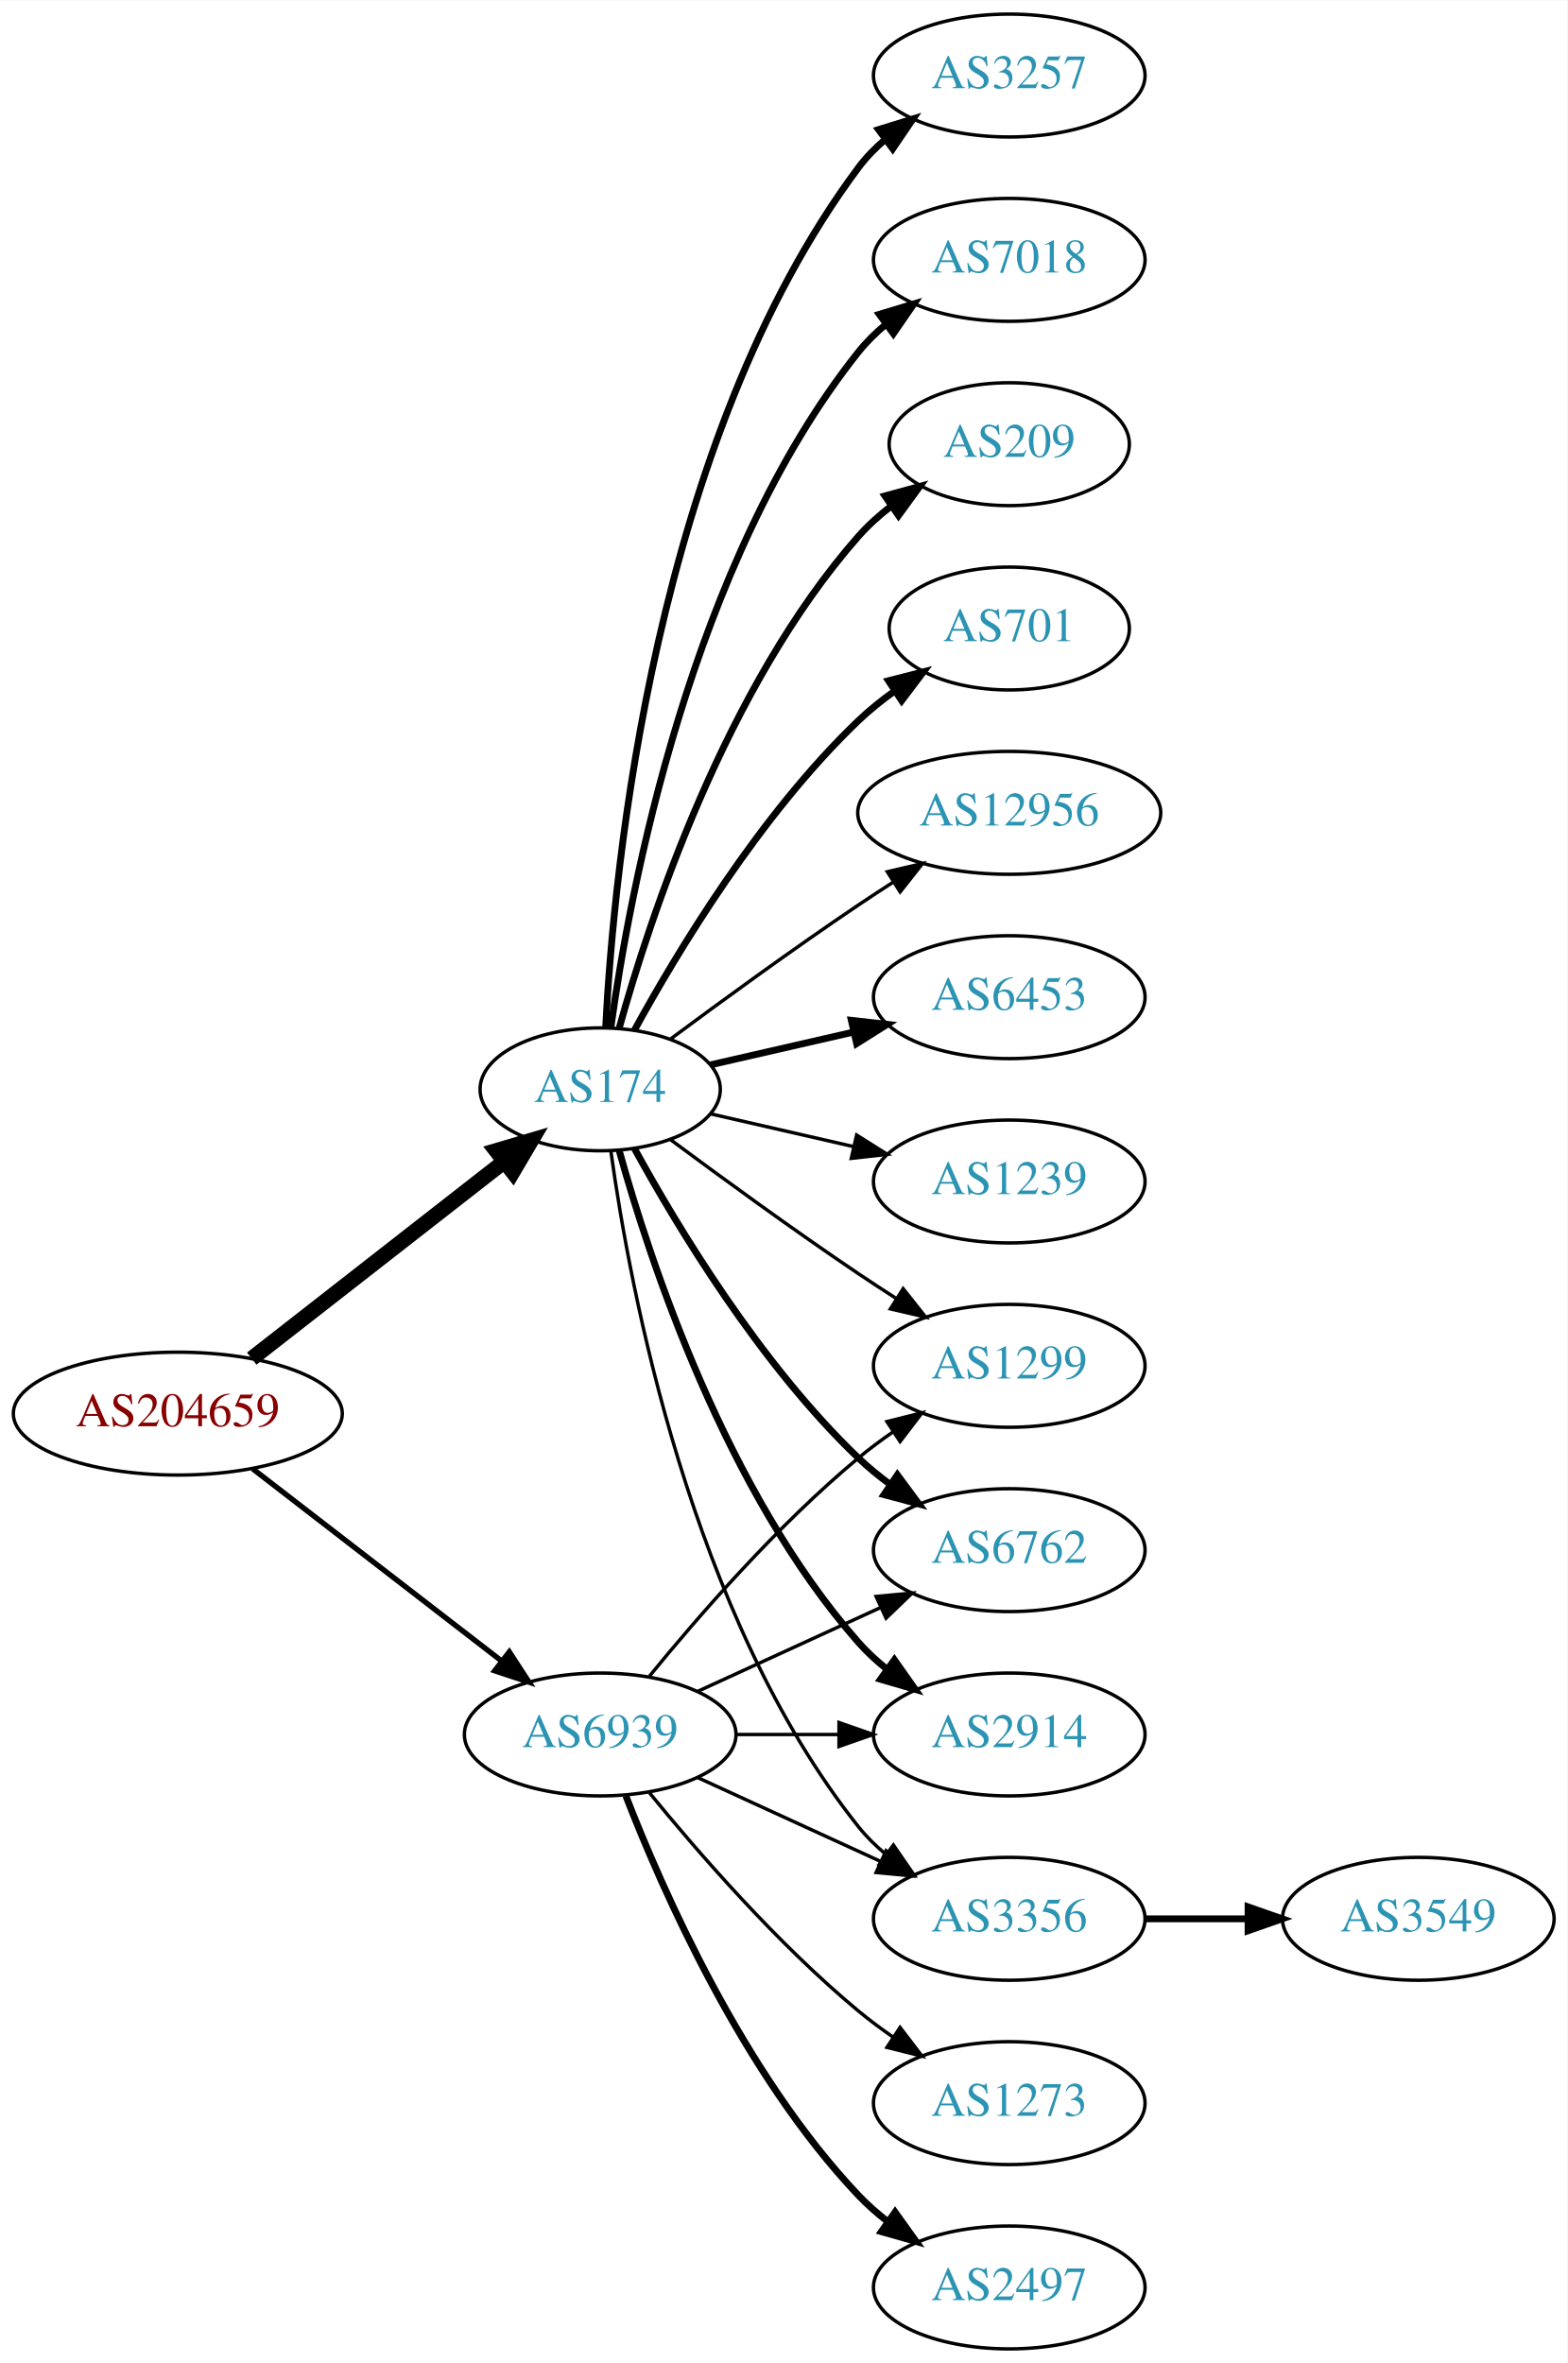
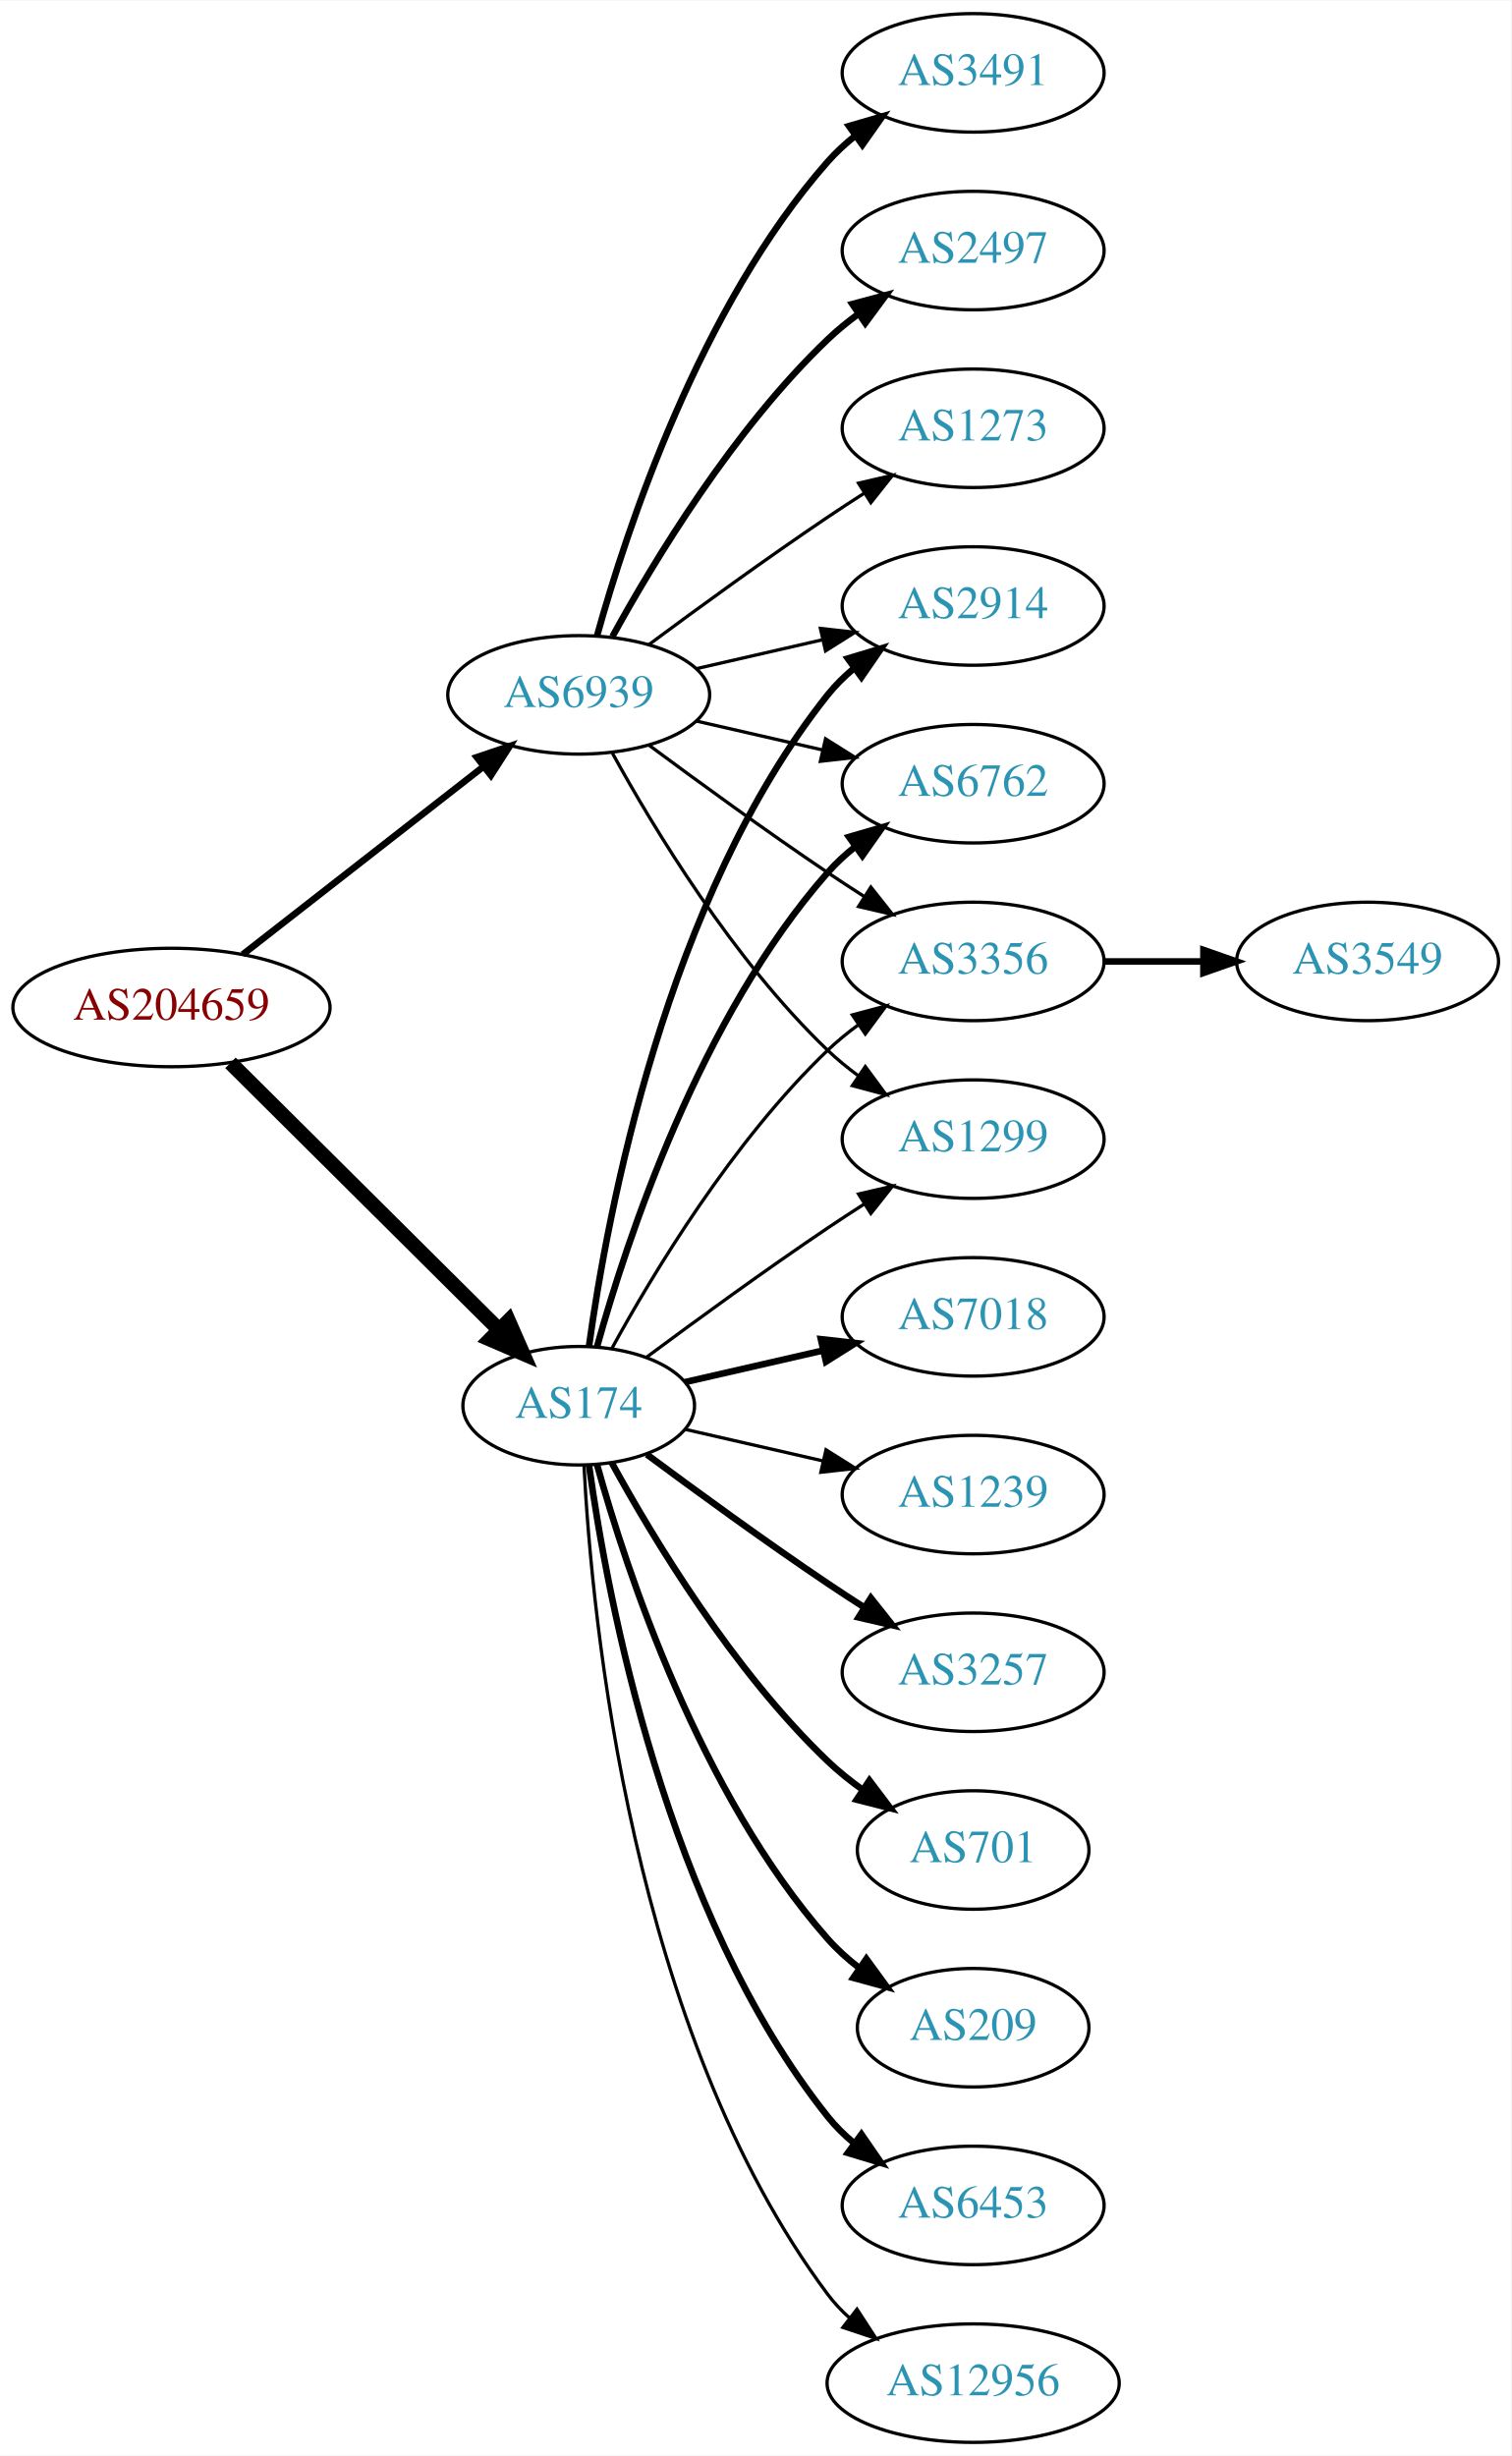
- <svg xmlns="http://www.w3.org/2000/svg" xmlns:xlink="http://www.w3.org/1999/xlink" width="459pt" height="692pt" viewBox="0.00 0.00 459.17 692.00">
-   <g id="graph0" class="graph" transform="scale(1 1) rotate(0) translate(4 688)">
-     <polygon fill="white" stroke="none" points="-4,4 -4,-688 455.17,-688 455.17,4 -4,4" />
+ <svg xmlns="http://www.w3.org/2000/svg" xmlns:xlink="http://www.w3.org/1999/xlink" width="459pt" height="746pt" viewBox="0.00 0.00 459.17 746.00">
+   <g id="graph0" class="graph" transform="scale(1 1) rotate(0) translate(4 742)">
+     <polygon fill="white" stroke="none" points="-4,4 -4,-742 455.17,-742 455.17,4 -4,4" />
    <g id="node1" class="node">
      <g id="a_node1">
        <a xlink:href="/asn/204659" xlink:title="AS204659 ~ ANLX-AS [AT]">
-           <ellipse fill="#ffffff" stroke="black" cx="48.096" cy="-274" rx="48.192" ry="18" />
-           <text text-anchor="middle" x="48.096" y="-270.3" font-family="Times,serif" font-size="14.00" fill="#880000">AS204659</text>
+           <ellipse fill="#ffffff" stroke="black" cx="48.096" cy="-436" rx="48.192" ry="18" />
+           <text text-anchor="middle" x="48.096" y="-432.3" font-family="Times,serif" font-size="14.00" fill="#880000">AS204659</text>
        </a>
      </g>
    </g>
    <g id="node2" class="node">
      <g id="a_node2">
        <a xlink:href="/asn/174" xlink:title="AS174 ~ Cogent Communications [US]">
-           <ellipse fill="#ffffff" stroke="black" cx="171.838" cy="-369" rx="35.194" ry="18" />
-           <text text-anchor="middle" x="171.838" y="-365.3" font-family="Times,serif" font-size="14.00" fill="#2c94b3">AS174</text>
+           <ellipse fill="#ffffff" stroke="black" cx="171.838" cy="-315" rx="35.194" ry="18" />
+           <text text-anchor="middle" x="171.838" y="-311.3" font-family="Times,serif" font-size="14.00" fill="#2c94b3">AS174</text>
        </a>
      </g>
    </g>
    <g id="edge1" class="edge">
-       <path fill="none" stroke="black" stroke-width="4.5" d="M69.748,-290.115C90.08,-305.981 121.248,-330.303 143.599,-347.744" />
-       <polygon fill="black" stroke="black" stroke-width="4.5" points="141.386,-351.012 151.692,-354.06 146.231,-344.804 141.386,-351.012" />
+       <path fill="none" stroke="black" stroke-width="4.5" d="M66.023,-419.175C87.247,-398.081 123.732,-361.819 147.569,-338.127" />
+       <polygon fill="black" stroke="black" stroke-width="4.5" points="150.511,-340.754 154.828,-330.912 144.96,-335.169 150.511,-340.754" />
    </g>
    <g id="node3" class="node">
      <g id="a_node3">
        <a xlink:href="/asn/6939" xlink:title="AS6939 ~ Hurricane Electric LLC [US]">
-           <ellipse fill="#ffffff" stroke="black" cx="171.838" cy="-180" rx="39.794" ry="18" />
-           <text text-anchor="middle" x="171.838" y="-176.3" font-family="Times,serif" font-size="14.00" fill="#2c94b3">AS6939</text>
+           <ellipse fill="#ffffff" stroke="black" cx="171.838" cy="-531" rx="39.794" ry="18" />
+           <text text-anchor="middle" x="171.838" y="-527.3" font-family="Times,serif" font-size="14.00" fill="#2c94b3">AS6939</text>
        </a>
      </g>
    </g>
    <g id="edge2" class="edge">
-       <path fill="none" stroke="black" stroke-width="1.575" d="M70.024,-257.841C90.158,-242.295 120.732,-218.688 142.93,-201.548" />
-       <polygon fill="black" stroke="black" stroke-width="1.575" points="145.213,-204.208 150.989,-195.326 140.935,-198.667 145.213,-204.208" />
+       <path fill="none" stroke="black" stroke-width="2.025" d="M69.748,-452.115C89.839,-467.794 120.512,-491.729 142.802,-509.122" />
+       <polygon fill="black" stroke="black" stroke-width="2.025" points="140.857,-512.045 150.894,-515.437 145.164,-506.526 140.857,-512.045" />
    </g>
    <g id="node4" class="node">
      <g id="a_node4">
-         <a xlink:href="/asn/12956" xlink:title="AS12956 ~ TELXIUS [ES]">
-           <ellipse fill="#ffffff" stroke="black" cx="291.681" cy="-450" rx="44.393" ry="18" />
-           <text text-anchor="middle" x="291.681" y="-446.3" font-family="Times,serif" font-size="14.00" fill="#2c94b3">AS12956</text>
+         <a xlink:href="/asn/2914" xlink:title="AS2914 ~ NTT America, Inc. [US]">
+           <ellipse fill="#ffffff" stroke="black" cx="291.681" cy="-558" rx="39.794" ry="18" />
+           <text text-anchor="middle" x="291.681" y="-554.3" font-family="Times,serif" font-size="14.00" fill="#2c94b3">AS2914</text>
        </a>
      </g>
    </g>
    <g id="edge3" class="edge">
-       <path fill="none" stroke="black" d="M192.539,-383.81C207.442,-394.875 228.51,-410.228 247.484,-423 250.774,-425.215 254.237,-427.482 257.711,-429.715" />
-       <polygon fill="black" stroke="black" points="255.959,-432.748 266.279,-435.148 259.708,-426.837 255.959,-432.748" />
+       <path fill="none" stroke="black" stroke-width="2" d="M174.977,-333.17C180.477,-372.974 198.303,-469.233 247.484,-531 249.826,-533.94 252.58,-536.649 255.546,-539.121" />
+       <polygon fill="black" stroke="black" stroke-width="2" points="253.611,-542.042 263.752,-545.11 257.738,-536.388 253.611,-542.042" />
    </g>
    <g id="node5" class="node">
      <g id="a_node5">
-         <a xlink:href="/asn/6453" xlink:title="AS6453 ~ TATA COMMUNICATIONS (AMERICA) INC [US]">
-           <ellipse fill="#ffffff" stroke="black" cx="291.681" cy="-396" rx="39.794" ry="18" />
-           <text text-anchor="middle" x="291.681" y="-392.3" font-family="Times,serif" font-size="14.00" fill="#2c94b3">AS6453</text>
+         <a xlink:href="/asn/7018" xlink:title="AS7018 ~ AT&amp;T Services, Inc. [US]">
+           <ellipse fill="#ffffff" stroke="black" cx="291.681" cy="-342" rx="39.794" ry="18" />
+           <text text-anchor="middle" x="291.681" y="-338.3" font-family="Times,serif" font-size="14.00" fill="#2c94b3">AS7018</text>
        </a>
      </g>
    </g>
    <g id="edge4" class="edge">
-       <path fill="none" stroke="black" stroke-width="2" d="M204.108,-376.165C216.947,-379.106 232.052,-382.567 246.019,-385.767" />
-       <polygon fill="black" stroke="black" stroke-width="2" points="245.411,-389.219 255.94,-388.04 246.974,-382.395 245.411,-389.219" />
+       <path fill="none" stroke="black" stroke-width="2" d="M204.108,-322.165C216.947,-325.106 232.052,-328.567 246.019,-331.767" />
+       <polygon fill="black" stroke="black" stroke-width="2" points="245.411,-335.219 255.94,-334.04 246.974,-328.395 245.411,-335.219" />
    </g>
    <g id="node6" class="node">
      <g id="a_node6">
-         <a xlink:href="/asn/1239" xlink:title="AS1239 ~ Sprint [US]">
-           <ellipse fill="#ffffff" stroke="black" cx="291.681" cy="-342" rx="39.794" ry="18" />
-           <text text-anchor="middle" x="291.681" y="-338.3" font-family="Times,serif" font-size="14.00" fill="#2c94b3">AS1239</text>
+         <a xlink:href="/asn/6762" xlink:title="AS6762 ~ TELECOM ITALIA SPARKLE S.p.A. [IT]">
+           <ellipse fill="#ffffff" stroke="black" cx="291.681" cy="-504" rx="39.794" ry="18" />
+           <text text-anchor="middle" x="291.681" y="-500.3" font-family="Times,serif" font-size="14.00" fill="#2c94b3">AS6762</text>
        </a>
      </g>
    </g>
    <g id="edge5" class="edge">
-       <path fill="none" stroke="black" d="M204.108,-361.835C216.947,-358.894 232.052,-355.433 246.019,-352.233" />
-       <polygon fill="black" stroke="black" points="246.974,-355.605 255.94,-349.96 245.411,-348.781 246.974,-355.605" />
+       <path fill="none" stroke="black" stroke-width="2" d="M177.411,-332.946C186.317,-364.995 208.601,-432.842 247.484,-477 249.968,-479.821 252.818,-482.449 255.844,-484.871" />
+       <polygon fill="black" stroke="black" stroke-width="2" points="253.961,-487.828 264.133,-490.791 258.029,-482.131 253.961,-487.828" />
    </g>
    <g id="node7" class="node">
      <g id="a_node7">
-         <a xlink:href="/asn/3257" xlink:title="AS3257 ~ GTT [DE]">
-           <ellipse fill="#ffffff" stroke="black" cx="291.681" cy="-666" rx="39.794" ry="18" />
-           <text text-anchor="middle" x="291.681" y="-662.3" font-family="Times,serif" font-size="14.00" fill="#2c94b3">AS3257</text>
+         <a xlink:href="/asn/1239" xlink:title="AS1239 ~ Sprint [US]">
+           <ellipse fill="#ffffff" stroke="black" cx="291.681" cy="-288" rx="39.794" ry="18" />
+           <text text-anchor="middle" x="291.681" y="-284.3" font-family="Times,serif" font-size="14.00" fill="#2c94b3">AS1239</text>
        </a>
      </g>
    </g>
    <g id="edge6" class="edge">
-       <path fill="none" stroke="black" stroke-width="2" d="M173.43,-387.023C175.806,-433.412 187.724,-558.893 247.484,-639 249.732,-642.013 252.424,-644.769 255.35,-647.272" />
-       <polygon fill="black" stroke="black" stroke-width="2" points="253.381,-650.169 263.502,-653.303 257.545,-644.542 253.381,-650.169" />
+       <path fill="none" stroke="black" d="M204.108,-307.835C216.947,-304.894 232.052,-301.433 246.019,-298.233" />
+       <polygon fill="black" stroke="black" points="246.974,-301.605 255.94,-295.96 245.411,-294.781 246.974,-301.605" />
    </g>
    <g id="node8" class="node">
      <g id="a_node8">
-         <a xlink:href="/asn/7018" xlink:title="AS7018 ~ AT&amp;T Services, Inc. [US]">
-           <ellipse fill="#ffffff" stroke="black" cx="291.681" cy="-612" rx="39.794" ry="18" />
-           <text text-anchor="middle" x="291.681" y="-608.3" font-family="Times,serif" font-size="14.00" fill="#2c94b3">AS7018</text>
+         <a xlink:href="/asn/3356" xlink:title="AS3356 ~ Level 3 Parent, LLC [US]">
+           <ellipse fill="#ffffff" stroke="black" cx="291.681" cy="-450" rx="39.794" ry="18" />
+           <text text-anchor="middle" x="291.681" y="-446.3" font-family="Times,serif" font-size="14.00" fill="#2c94b3">AS3356</text>
        </a>
      </g>
    </g>
    <g id="edge7" class="edge">
-       <path fill="none" stroke="black" stroke-width="2" d="M174.977,-387.17C180.477,-426.974 198.303,-523.233 247.484,-585 249.826,-587.94 252.58,-590.649 255.546,-593.121" />
-       <polygon fill="black" stroke="black" stroke-width="2" points="253.611,-596.042 263.752,-599.11 257.738,-590.388 253.611,-596.042" />
+       <path fill="none" stroke="black" d="M181.864,-332.321C194.347,-355.1 218.637,-395.453 247.484,-423 250.353,-425.739 253.542,-428.347 256.851,-430.785" />
+       <polygon fill="black" stroke="black" points="254.974,-433.742 265.21,-436.477 258.914,-427.956 254.974,-433.742" />
    </g>
    <g id="node9" class="node">
      <g id="a_node9">
-         <a xlink:href="/asn/6762" xlink:title="AS6762 ~ TELECOM ITALIA SPARKLE S.p.A. [IT]">
+         <a xlink:href="/asn/3257" xlink:title="AS3257 ~ GTT [DE]">
          <ellipse fill="#ffffff" stroke="black" cx="291.681" cy="-234" rx="39.794" ry="18" />
-           <text text-anchor="middle" x="291.681" y="-230.3" font-family="Times,serif" font-size="14.00" fill="#2c94b3">AS6762</text>
+           <text text-anchor="middle" x="291.681" y="-230.3" font-family="Times,serif" font-size="14.00" fill="#2c94b3">AS3257</text>
        </a>
      </g>
    </g>
    <g id="edge8" class="edge">
-       <path fill="none" stroke="black" stroke-width="2" d="M181.864,-351.679C194.347,-328.9 218.637,-288.547 247.484,-261 250.353,-258.261 253.542,-255.653 256.851,-253.215" />
-       <polygon fill="black" stroke="black" stroke-width="2" points="258.914,-256.044 265.21,-247.523 254.974,-250.258 258.914,-256.044" />
+       <path fill="none" stroke="black" stroke-width="2" d="M192.539,-300.19C207.442,-289.125 228.51,-273.772 247.484,-261 251.033,-258.611 254.784,-256.161 258.532,-253.758" />
+       <polygon fill="black" stroke="black" stroke-width="2" points="260.6,-256.591 267.181,-248.288 256.858,-250.675 260.6,-256.591" />
    </g>
    <g id="node10" class="node">
      <g id="a_node10">
-         <a xlink:href="/asn/209" xlink:title="AS209 ~ CenturyLink Communications, LLC [US]">
-           <ellipse fill="#ffffff" stroke="black" cx="291.681" cy="-558" rx="35.194" ry="18" />
-           <text text-anchor="middle" x="291.681" y="-554.3" font-family="Times,serif" font-size="14.00" fill="#2c94b3">AS209</text>
+         <a xlink:href="/asn/701" xlink:title="AS701 ~ UUNET [US]">
+           <ellipse fill="#ffffff" stroke="black" cx="291.681" cy="-180" rx="35.194" ry="18" />
+           <text text-anchor="middle" x="291.681" y="-176.3" font-family="Times,serif" font-size="14.00" fill="#2c94b3">AS701</text>
        </a>
      </g>
    </g>
    <g id="edge9" class="edge">
-       <path fill="none" stroke="black" stroke-width="2" d="M177.411,-386.946C186.317,-418.995 208.601,-486.842 247.484,-531 250.312,-534.211 253.613,-537.172 257.108,-539.864" />
-       <polygon fill="black" stroke="black" stroke-width="2" points="255.265,-542.845 265.483,-545.645 259.242,-537.084 255.265,-542.845" />
+       <path fill="none" stroke="black" stroke-width="2" d="M181.864,-297.679C194.347,-274.9 218.637,-234.547 247.484,-207 250.738,-203.893 254.405,-200.954 258.192,-198.24" />
+       <polygon fill="black" stroke="black" stroke-width="2" points="260.169,-201.128 266.56,-192.678 256.294,-195.299 260.169,-201.128" />
    </g>
    <g id="node11" class="node">
      <g id="a_node11">
-         <a xlink:href="/asn/2914" xlink:title="AS2914 ~ NTT America, Inc. [US]">
-           <ellipse fill="#ffffff" stroke="black" cx="291.681" cy="-180" rx="39.794" ry="18" />
-           <text text-anchor="middle" x="291.681" y="-176.3" font-family="Times,serif" font-size="14.00" fill="#2c94b3">AS2914</text>
+         <a xlink:href="/asn/209" xlink:title="AS209 ~ CenturyLink Communications, LLC [US]">
+           <ellipse fill="#ffffff" stroke="black" cx="291.681" cy="-126" rx="35.194" ry="18" />
+           <text text-anchor="middle" x="291.681" y="-122.3" font-family="Times,serif" font-size="14.00" fill="#2c94b3">AS209</text>
        </a>
      </g>
    </g>
    <g id="edge10" class="edge">
-       <path fill="none" stroke="black" stroke-width="2" d="M177.411,-351.054C186.317,-319.005 208.601,-251.158 247.484,-207 249.968,-204.179 252.818,-201.551 255.844,-199.129" />
-       <polygon fill="black" stroke="black" stroke-width="2" points="258.029,-201.869 264.133,-193.209 253.961,-196.172 258.029,-201.869" />
+       <path fill="none" stroke="black" stroke-width="2" d="M177.411,-297.054C186.317,-265.005 208.601,-197.158 247.484,-153 250.312,-149.789 253.613,-146.828 257.108,-144.136" />
+       <polygon fill="black" stroke="black" stroke-width="2" points="259.242,-146.916 265.483,-138.355 255.265,-141.155 259.242,-146.916" />
    </g>
    <g id="node12" class="node">
      <g id="a_node12">
-         <a xlink:href="/asn/3356" xlink:title="AS3356 ~ Level 3 Parent, LLC [US]">
-           <ellipse fill="#ffffff" stroke="black" cx="291.681" cy="-126" rx="39.794" ry="18" />
-           <text text-anchor="middle" x="291.681" y="-122.3" font-family="Times,serif" font-size="14.00" fill="#2c94b3">AS3356</text>
+         <a xlink:href="/asn/6453" xlink:title="AS6453 ~ TATA COMMUNICATIONS (AMERICA) INC [US]">
+           <ellipse fill="#ffffff" stroke="black" cx="291.681" cy="-72" rx="39.794" ry="18" />
+           <text text-anchor="middle" x="291.681" y="-68.3" font-family="Times,serif" font-size="14.00" fill="#2c94b3">AS6453</text>
        </a>
      </g>
    </g>
    <g id="edge11" class="edge">
-       <path fill="none" stroke="black" d="M174.977,-350.83C180.477,-311.026 198.303,-214.767 247.484,-153 249.826,-150.06 252.58,-147.351 255.546,-144.879" />
-       <polygon fill="black" stroke="black" points="257.738,-147.612 263.752,-138.89 253.611,-141.958 257.738,-147.612" />
+       <path fill="none" stroke="black" stroke-width="2" d="M174.977,-296.83C180.477,-257.026 198.303,-160.767 247.484,-99 249.826,-96.06 252.58,-93.351 255.546,-90.879" />
+       <polygon fill="black" stroke="black" stroke-width="2" points="257.738,-93.612 263.752,-84.89 253.611,-87.958 257.738,-93.612" />
    </g>
    <g id="node13" class="node">
      <g id="a_node13">
-         <a xlink:href="/asn/701" xlink:title="AS701 ~ UUNET [US]">
-           <ellipse fill="#ffffff" stroke="black" cx="291.681" cy="-504" rx="35.194" ry="18" />
-           <text text-anchor="middle" x="291.681" y="-500.3" font-family="Times,serif" font-size="14.00" fill="#2c94b3">AS701</text>
+         <a xlink:href="/asn/12956" xlink:title="AS12956 ~ TELXIUS [ES]">
+           <ellipse fill="#ffffff" stroke="black" cx="291.681" cy="-18" rx="44.393" ry="18" />
+           <text text-anchor="middle" x="291.681" y="-14.3" font-family="Times,serif" font-size="14.00" fill="#2c94b3">AS12956</text>
        </a>
      </g>
    </g>
    <g id="edge12" class="edge">
-       <path fill="none" stroke="black" stroke-width="2" d="M181.864,-386.321C194.347,-409.1 218.637,-449.453 247.484,-477 250.738,-480.107 254.405,-483.046 258.192,-485.76" />
-       <polygon fill="black" stroke="black" stroke-width="2" points="256.294,-488.701 266.56,-491.322 260.169,-482.872 256.294,-488.701" />
+       <path fill="none" stroke="black" d="M173.43,-296.977C175.806,-250.588 187.724,-125.107 247.484,-45 249.441,-42.377 251.734,-39.949 254.226,-37.713" />
+       <polygon fill="black" stroke="black" points="256.387,-40.467 262.159,-31.582 252.107,-34.928 256.387,-40.467" />
    </g>
    <g id="node14" class="node">
      <g id="a_node14">
        <a xlink:href="/asn/1299" xlink:title="AS1299 ~ Telia Carrier [EU]">
-           <ellipse fill="#ffffff" stroke="black" cx="291.681" cy="-288" rx="39.794" ry="18" />
-           <text text-anchor="middle" x="291.681" y="-284.3" font-family="Times,serif" font-size="14.00" fill="#2c94b3">AS1299</text>
+           <ellipse fill="#ffffff" stroke="black" cx="291.681" cy="-396" rx="39.794" ry="18" />
+           <text text-anchor="middle" x="291.681" y="-392.3" font-family="Times,serif" font-size="14.00" fill="#2c94b3">AS1299</text>
        </a>
      </g>
    </g>
    <g id="edge13" class="edge">
-       <path fill="none" stroke="black" d="M192.539,-354.19C207.442,-343.125 228.51,-327.772 247.484,-315 251.033,-312.611 254.784,-310.161 258.532,-307.758" />
-       <polygon fill="black" stroke="black" points="260.6,-310.591 267.181,-302.288 256.858,-304.675 260.6,-310.591" />
+       <path fill="none" stroke="black" d="M192.539,-329.81C207.442,-340.875 228.51,-356.228 247.484,-369 251.033,-371.389 254.784,-373.839 258.532,-376.242" />
+       <polygon fill="black" stroke="black" points="256.858,-379.325 267.181,-381.712 260.6,-373.409 256.858,-379.325" />
+     </g>
+     <g id="edge21" class="edge">
+       <path fill="none" stroke="black" d="M207.557,-538.955C219.557,-541.704 233.178,-544.825 245.871,-547.733" />
+       <polygon fill="black" stroke="black" points="245.273,-551.187 255.802,-550.009 246.836,-544.364 245.273,-551.187" />
    </g>
    <g id="edge19" class="edge">
-       <path fill="none" stroke="black" d="M200.467,-192.661C216.424,-199.973 236.694,-209.261 253.977,-217.181" />
-       <polygon fill="black" stroke="black" points="252.676,-220.435 263.225,-221.419 255.592,-214.071 252.676,-220.435" />
-     </g>
-     <g id="edge18" class="edge">
-       <path fill="none" stroke="black" d="M211.751,-180C221.304,-180 231.654,-180 241.616,-180" />
-       <polygon fill="black" stroke="black" points="241.809,-183.5 251.809,-180 241.809,-176.5 241.809,-183.5" />
+       <path fill="none" stroke="black" d="M207.557,-523.045C219.557,-520.296 233.178,-517.175 245.871,-514.267" />
+       <polygon fill="black" stroke="black" points="246.836,-517.636 255.802,-511.991 245.273,-510.813 246.836,-517.636" />
+     </g>
+     <g id="edge17" class="edge">
+       <path fill="none" stroke="black" d="M193.168,-515.723C208.031,-504.696 228.775,-489.593 247.484,-477 251.033,-474.611 254.784,-472.161 258.532,-469.758" />
+       <polygon fill="black" stroke="black" points="260.6,-472.591 267.181,-464.288 256.858,-466.675 260.6,-472.591" />
    </g>
    <g id="edge15" class="edge">
-       <path fill="none" stroke="black" d="M200.467,-167.339C216.424,-160.027 236.694,-150.739 253.977,-142.819" />
-       <polygon fill="black" stroke="black" points="255.592,-145.929 263.225,-138.581 252.676,-139.565 255.592,-145.929" />
-     </g>
-     <g id="edge16" class="edge">
-       <path fill="none" stroke="black" d="M186.257,-197.065C200.372,-214.375 223.786,-241.345 247.484,-261 250.701,-263.668 254.201,-266.27 257.772,-268.741" />
-       <polygon fill="black" stroke="black" points="255.85,-271.666 266.128,-274.236 259.695,-265.817 255.85,-271.666" />
+       <path fill="none" stroke="black" d="M182.079,-513.287C194.625,-490.439 218.802,-450.389 247.484,-423 250.353,-420.261 253.542,-417.653 256.851,-415.215" />
+       <polygon fill="black" stroke="black" points="258.914,-418.044 265.21,-409.523 254.974,-412.258 258.914,-418.044" />
    </g>
    <g id="node16" class="node">
      <g id="a_node16">
-         <a xlink:href="/asn/2497" xlink:title="AS2497 ~ Internet Initiative Japan Inc. [JP]">
-           <ellipse fill="#ffffff" stroke="black" cx="291.681" cy="-18" rx="39.794" ry="18" />
-           <text text-anchor="middle" x="291.681" y="-14.3" font-family="Times,serif" font-size="14.00" fill="#2c94b3">AS2497</text>
-         </a>
-       </g>
-     </g>
-     <g id="edge17" class="edge">
-       <path fill="none" stroke="black" stroke-width="2" d="M179.361,-162.006C190.112,-134.272 213.769,-80.571 247.484,-45 250.07,-42.272 252.988,-39.706 256.056,-37.323" />
-       <polygon fill="black" stroke="black" stroke-width="2" points="258.234,-40.069 264.404,-31.457 254.21,-34.342 258.234,-40.069" />
+         <a xlink:href="/asn/3491" xlink:title="AS3491 ~ PCCW Global, Inc. [US]">
+           <ellipse fill="#ffffff" stroke="black" cx="291.681" cy="-720" rx="39.794" ry="18" />
+           <text text-anchor="middle" x="291.681" y="-716.3" font-family="Times,serif" font-size="14.00" fill="#2c94b3">AS3491</text>
+         </a>
+       </g>
+     </g>
+     <g id="edge16" class="edge">
+       <path fill="none" stroke="black" stroke-width="2" d="M177.411,-548.946C186.317,-580.995 208.601,-648.842 247.484,-693 249.968,-695.821 252.818,-698.449 255.844,-700.871" />
+       <polygon fill="black" stroke="black" stroke-width="2" points="253.961,-703.828 264.133,-706.791 258.029,-698.131 253.961,-703.828" />
    </g>
    <g id="node17" class="node">
      <g id="a_node17">
+         <a xlink:href="/asn/2497" xlink:title="AS2497 ~ Internet Initiative Japan Inc. [JP]">
+           <ellipse fill="#ffffff" stroke="black" cx="291.681" cy="-666" rx="39.794" ry="18" />
+           <text text-anchor="middle" x="291.681" y="-662.3" font-family="Times,serif" font-size="14.00" fill="#2c94b3">AS2497</text>
+         </a>
+       </g>
+     </g>
+     <g id="edge18" class="edge">
+       <path fill="none" stroke="black" stroke-width="2" d="M182.079,-548.713C194.625,-571.561 218.802,-611.611 247.484,-639 250.353,-641.739 253.542,-644.347 256.851,-646.785" />
+       <polygon fill="black" stroke="black" stroke-width="2" points="254.974,-649.742 265.21,-652.477 258.914,-643.956 254.974,-649.742" />
+     </g>
+     <g id="node18" class="node">
+       <g id="a_node18">
        <a xlink:href="/asn/1273" xlink:title="AS1273 ~ Vodafone Group PLC [EU]">
-           <ellipse fill="#ffffff" stroke="black" cx="291.681" cy="-72" rx="39.794" ry="18" />
-           <text text-anchor="middle" x="291.681" y="-68.3" font-family="Times,serif" font-size="14.00" fill="#2c94b3">AS1273</text>
+           <ellipse fill="#ffffff" stroke="black" cx="291.681" cy="-612" rx="39.794" ry="18" />
+           <text text-anchor="middle" x="291.681" y="-608.3" font-family="Times,serif" font-size="14.00" fill="#2c94b3">AS1273</text>
        </a>
      </g>
    </g>
    <g id="edge20" class="edge">
-       <path fill="none" stroke="black" d="M186.257,-162.935C200.372,-145.625 223.786,-118.655 247.484,-99 250.701,-96.332 254.201,-93.73 257.772,-91.259" />
-       <polygon fill="black" stroke="black" points="259.695,-94.183 266.128,-85.764 255.85,-88.334 259.695,-94.183" />
+       <path fill="none" stroke="black" d="M193.168,-546.277C208.031,-557.304 228.775,-572.407 247.484,-585 251.033,-587.389 254.784,-589.839 258.532,-592.242" />
+       <polygon fill="black" stroke="black" points="256.858,-595.325 267.181,-597.712 260.6,-589.409 256.858,-595.325" />
    </g>
    <g id="node15" class="node">
      <g id="a_node15">
        <a xlink:href="/asn/3549" xlink:title="AS3549 ~ Level 3 Parent, LLC [US]">
-           <ellipse fill="#ffffff" stroke="black" cx="411.523" cy="-126" rx="39.794" ry="18" />
-           <text text-anchor="middle" x="411.523" y="-122.3" font-family="Times,serif" font-size="14.00" fill="#2c94b3">AS3549</text>
+           <ellipse fill="#ffffff" stroke="black" cx="411.523" cy="-450" rx="39.794" ry="18" />
+           <text text-anchor="middle" x="411.523" y="-446.3" font-family="Times,serif" font-size="14.00" fill="#2c94b3">AS3549</text>
        </a>
      </g>
    </g>
    <g id="edge14" class="edge">
-       <path fill="none" stroke="black" stroke-width="2" d="M331.593,-126C341.146,-126 351.496,-126 361.459,-126" />
-       <polygon fill="black" stroke="black" stroke-width="2" points="361.651,-129.5 371.651,-126 361.651,-122.5 361.651,-129.5" />
+       <path fill="none" stroke="black" stroke-width="2" d="M331.593,-450C341.146,-450 351.496,-450 361.459,-450" />
+       <polygon fill="black" stroke="black" stroke-width="2" points="361.651,-453.5 371.651,-450 361.651,-446.5 361.651,-453.5" />
    </g>
  </g>
</svg>
